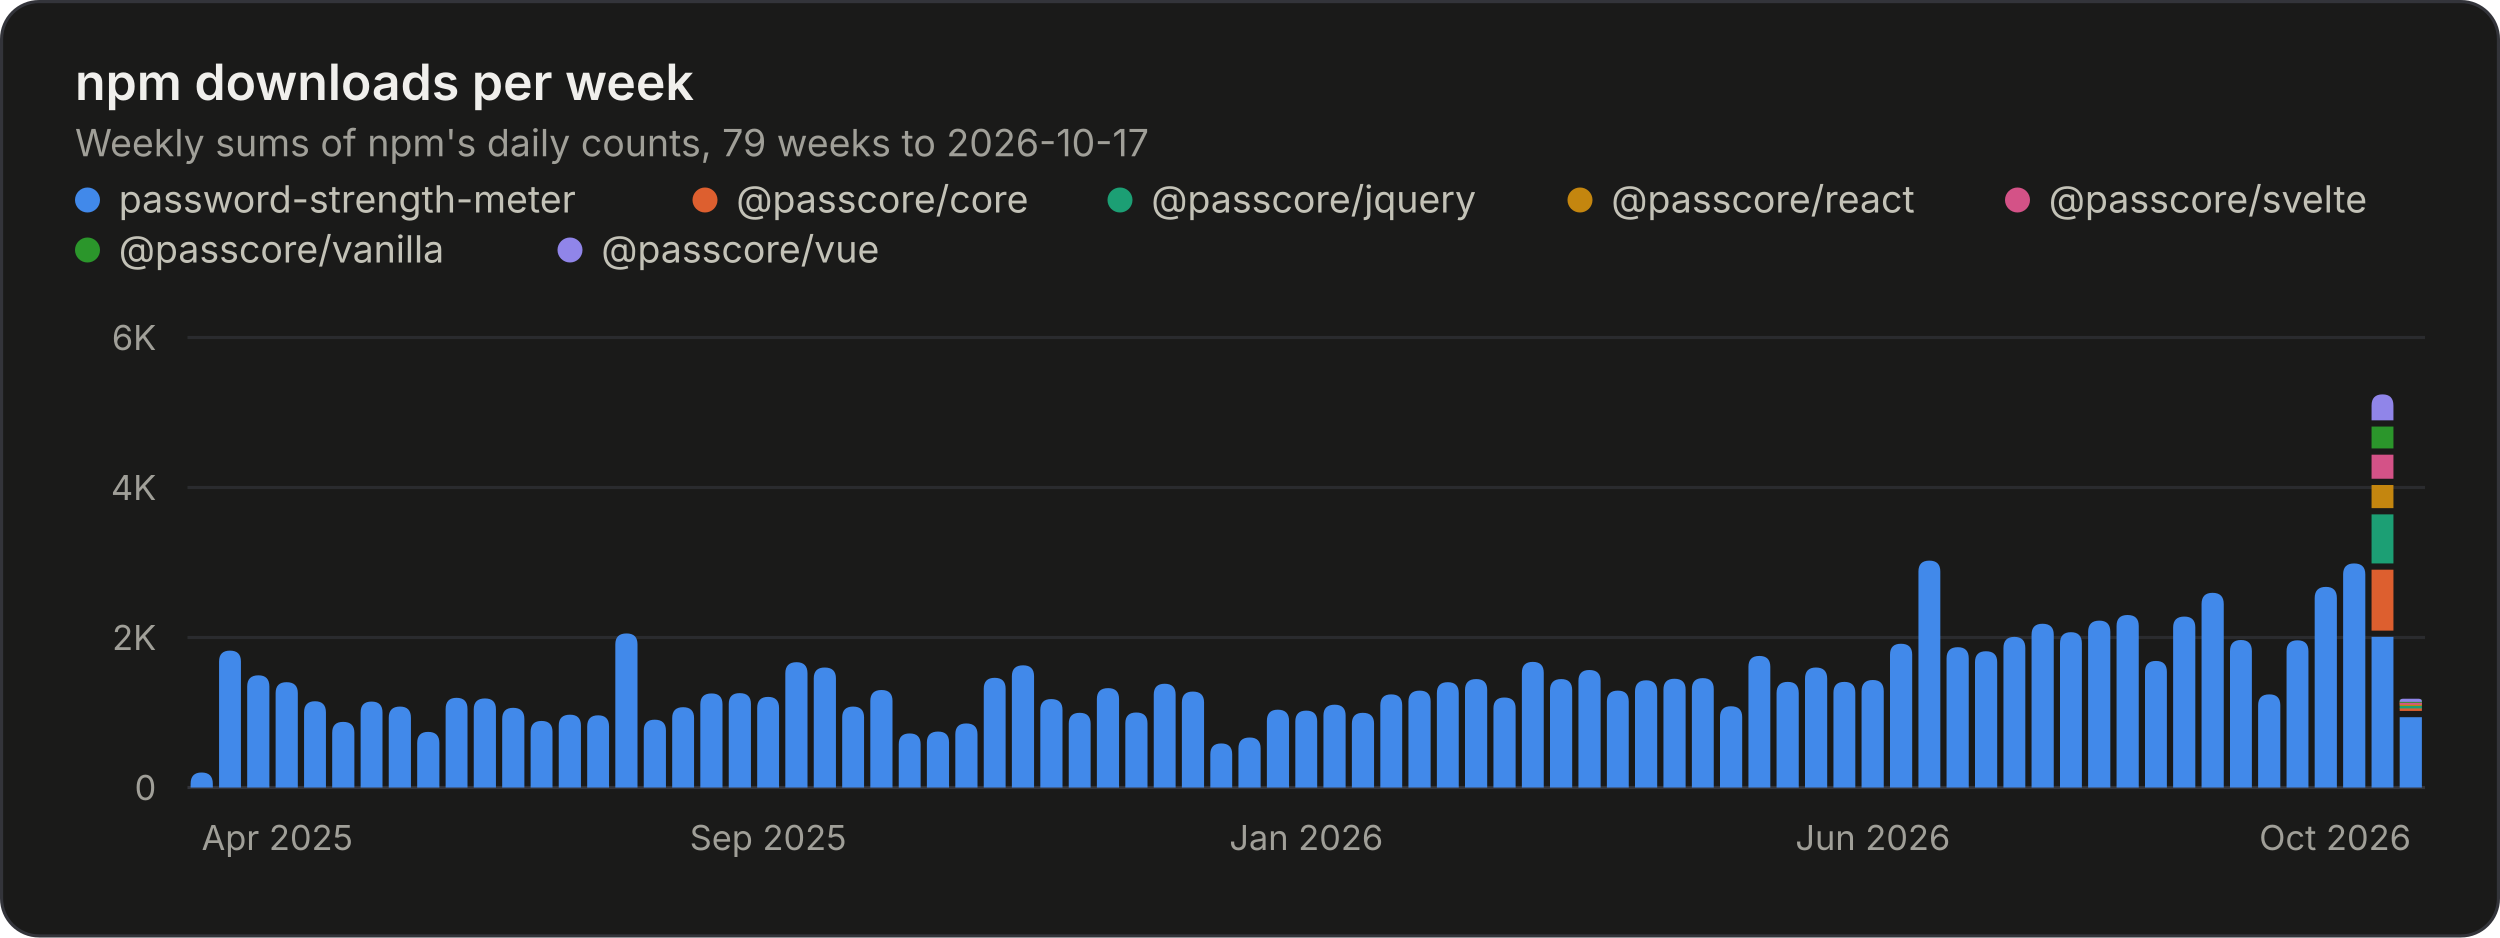
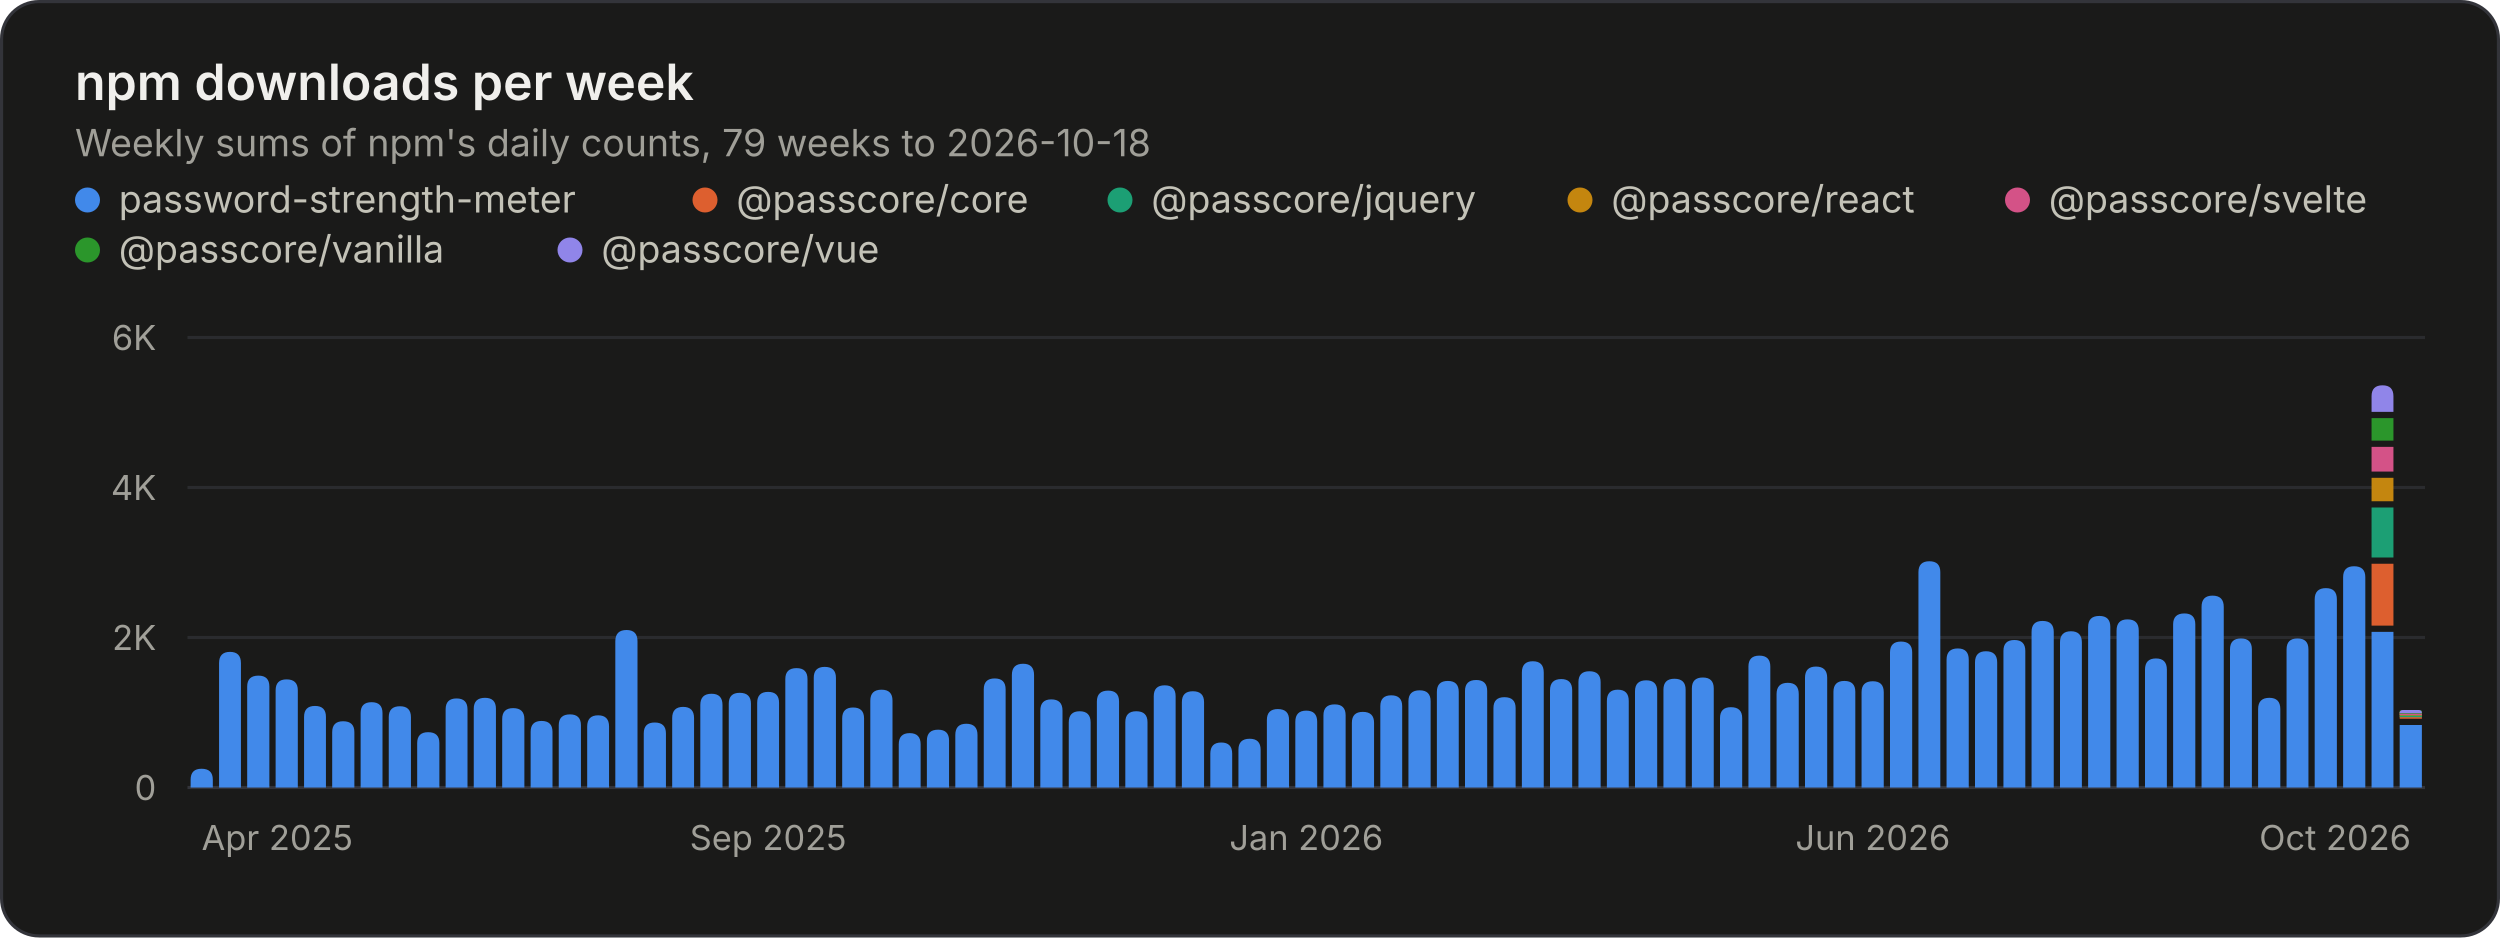
<svg xmlns="http://www.w3.org/2000/svg" width="800" height="300" viewBox="0 0 800 300" role="img" aria-labelledby="title desc">
  <rect x="0.5" y="0.5" width="799" height="299" rx="12" fill="#1a1a19" stroke="#33343a" />
  <g font-family="&quot;IBM Plex Sans&quot;, system-ui, -apple-system, &quot;Segoe UI&quot;, sans-serif" font-size="11" fill="#c3c2b7" style="font-variant-numeric:tabular-nums">
    <text x="24" y="32" fill="#f0efec" font-size="16" font-weight="600">npm downloads per week</text>
-     <text x="24.0" y="50.0" fill="#a09f98" font-size="12">Weekly sums of npm's daily counts, 79 weeks to 2026-10-17</text>
+     <text x="24.0" y="50.0" fill="#a09f98" font-size="12">Weekly sums of npm's daily counts, 79 weeks to 2026-10-18</text>
    <circle cx="28" cy="64" r="4" fill="#4189ea" />
    <text x="38.0" y="68.0" fill="#c3c2b7" font-size="12">password-strength-meter</text>
    <circle cx="225.6" cy="64" r="4" fill="#dd5f2f" />
    <text x="235.6" y="68.0" fill="#c3c2b7" font-size="12">@passcore/core</text>
    <circle cx="358.4" cy="64" r="4" fill="#1c9f74" />
    <text x="368.4" y="68.0" fill="#c3c2b7" font-size="12">@passcore/jquery</text>
    <circle cx="505.6" cy="64" r="4" fill="#c4860f" />
    <text x="515.6" y="68.0" fill="#c3c2b7" font-size="12">@passcore/react</text>
    <circle cx="645.6" cy="64" r="4" fill="#d45287" />
    <text x="655.6" y="68.0" fill="#c3c2b7" font-size="12">@passcore/svelte</text>
    <circle cx="28" cy="80" r="4" fill="#2b962b" />
    <text x="38.0" y="84.0" fill="#c3c2b7" font-size="12">@passcore/vanilla</text>
    <circle cx="182.4" cy="80" r="4" fill="#9085e9" />
    <text x="192.4" y="84.0" fill="#c3c2b7" font-size="12">@passcore/vue</text>
    <line x1="60.0" x2="776.0" y1="252.0" y2="252.0" stroke="#33343a" />
    <text x="50.0" y="256.0" fill="#a09f98" text-anchor="end">0</text>
    <line x1="60.0" x2="776.0" y1="204.0" y2="204.0" stroke="#2a2b2e" />
    <text x="50.0" y="208.0" fill="#a09f98" text-anchor="end">2K</text>
    <line x1="60.0" x2="776.0" y1="156.0" y2="156.0" stroke="#2a2b2e" />
    <text x="50.0" y="160.0" fill="#a09f98" text-anchor="end">4K</text>
    <line x1="60.0" x2="776.0" y1="108.0" y2="108.0" stroke="#2a2b2e" />
    <text x="50.0" y="112.0" fill="#a09f98" text-anchor="end">6K</text>
    <text x="64.5" y="272.0" fill="#a09f98">Apr 2025</text>
    <text x="245.8" y="272.0" fill="#a09f98" text-anchor="middle">Sep 2025</text>
    <text x="418.0" y="272.0" fill="#a09f98" text-anchor="middle">Jan 2026</text>
    <text x="599.3" y="272.0" fill="#a09f98" text-anchor="middle">Jun 2026</text>
    <text x="771.5" y="272.0" fill="#a09f98" text-anchor="end">Oct 2026</text>
-     <path d="M61.0 252.0V250.8Q61.0 247.2 64.5 247.2H64.5Q68.1 247.2 68.1 250.8V252.0ZM70.1 252.0V211.7Q70.1 208.2 73.6 208.2H73.6Q77.1 208.2 77.1 211.7V252.0ZM79.1 252.0V219.7Q79.1 216.1 82.7 216.1H82.7Q86.2 216.1 86.2 219.7V252.0ZM88.2 252.0V221.8Q88.2 218.3 91.7 218.3H91.7Q95.3 218.3 95.3 221.8V252.0ZM97.3 252.0V228.0Q97.3 224.4 100.8 224.4H100.8Q104.3 224.4 104.3 228.0V252.0ZM106.3 252.0V234.5Q106.3 231.0 109.8 231.0H109.8Q113.4 231.0 113.4 234.5V252.0ZM115.4 252.0V228.0Q115.4 224.5 118.9 224.5H118.9Q122.4 224.5 122.4 228.0V252.0ZM124.4 252.0V229.7Q124.4 226.1 128.0 226.1H128.0Q131.5 226.1 131.5 229.7V252.0ZM133.5 252.0V237.8Q133.5 234.2 137.0 234.2H137.0Q140.6 234.2 140.6 237.8V252.0ZM142.6 252.0V226.9Q142.6 223.3 146.1 223.3H146.1Q149.6 223.3 149.6 226.9V252.0ZM151.6 252.0V227.0Q151.6 223.5 155.2 223.5H155.2Q158.7 223.5 158.7 227.0V252.0ZM160.7 252.0V230.1Q160.7 226.5 164.2 226.5H164.2Q167.8 226.5 167.8 230.1V252.0ZM169.8 252.0V234.2Q169.8 230.7 173.3 230.7H173.3Q176.8 230.7 176.8 234.2V252.0ZM178.8 252.0V232.2Q178.8 228.7 182.4 228.7H182.4Q185.9 228.7 185.9 232.2V252.0ZM187.9 252.0V232.5Q187.9 228.9 191.4 228.9H191.4Q194.9 228.9 194.9 232.5V252.0ZM196.9 252.0V206.2Q196.9 202.7 200.5 202.7H200.5Q204.0 202.7 204.0 206.2V252.0ZM206.0 252.0V233.8Q206.0 230.3 209.5 230.3H209.5Q213.1 230.3 213.1 233.8V252.0ZM215.1 252.0V229.8Q215.1 226.3 218.6 226.3H218.6Q222.1 226.3 222.1 229.8V252.0ZM224.1 252.0V225.4Q224.1 221.9 227.7 221.9H227.7Q231.2 221.9 231.2 225.4V252.0ZM233.2 252.0V225.3Q233.2 221.8 236.7 221.8H236.7Q240.3 221.8 240.3 225.3V252.0ZM242.3 252.0V226.6Q242.3 223.0 245.8 223.0H245.8Q249.3 223.0 249.3 226.6V252.0ZM251.3 252.0V215.5Q251.3 211.9 254.9 211.9H254.9Q258.4 211.9 258.4 215.5V252.0ZM260.4 252.0V217.1Q260.4 213.6 263.9 213.6H263.9Q267.5 213.6 267.5 217.1V252.0ZM269.5 252.0V229.6Q269.5 226.1 273.0 226.1H273.0Q276.5 226.1 276.5 229.6V252.0ZM278.5 252.0V224.3Q278.5 220.8 282.1 220.8H282.1Q285.6 220.8 285.6 224.3V252.0ZM287.6 252.0V238.2Q287.6 234.7 291.1 234.7H291.1Q294.6 234.7 294.6 238.2V252.0ZM296.6 252.0V237.6Q296.6 234.1 300.2 234.1H300.2Q303.7 234.1 303.7 237.6V252.0ZM305.7 252.0V235.0Q305.7 231.5 309.2 231.5H309.2Q312.8 231.5 312.8 235.0V252.0ZM314.8 252.0V220.4Q314.8 216.9 318.3 216.9H318.3Q321.8 216.9 321.8 220.4V252.0ZM323.8 252.0V216.4Q323.8 212.9 327.4 212.9H327.4Q330.9 212.9 330.9 216.4V252.0ZM332.9 252.0V227.2Q332.9 223.7 336.4 223.7H336.4Q340.0 223.7 340.0 227.2V252.0ZM342.0 252.0V231.6Q342.0 228.1 345.5 228.1H345.5Q349.0 228.1 349.0 231.6V252.0ZM351.0 252.0V223.7Q351.0 220.2 354.6 220.2H354.6Q358.1 220.2 358.1 223.7V252.0ZM360.1 252.0V231.5Q360.1 228.0 363.6 228.0H363.6Q367.2 228.0 367.2 231.5V252.0ZM369.2 252.0V222.3Q369.2 218.8 372.7 218.8H372.7Q376.2 218.8 376.2 222.3V252.0ZM378.2 252.0V224.8Q378.2 221.3 381.7 221.3H381.7Q385.3 221.3 385.3 224.8V252.0ZM387.3 252.0V241.4Q387.3 237.9 390.8 237.9H390.8Q394.3 237.9 394.3 241.4V252.0ZM396.3 252.0V239.5Q396.3 236.0 399.9 236.0H399.9Q403.4 236.0 403.4 239.5V252.0ZM405.4 252.0V230.7Q405.4 227.1 408.9 227.1H408.9Q412.5 227.1 412.5 230.7V252.0ZM414.5 252.0V230.9Q414.5 227.4 418.0 227.4H418.0Q421.5 227.4 421.5 230.9V252.0ZM423.5 252.0V229.0Q423.5 225.5 427.1 225.5H427.1Q430.6 225.5 430.6 229.0V252.0ZM432.6 252.0V231.6Q432.6 228.1 436.1 228.1H436.1Q439.7 228.1 439.7 231.6V252.0ZM441.7 252.0V225.7Q441.7 222.2 445.2 222.2H445.2Q448.7 222.2 448.7 225.7V252.0ZM450.7 252.0V224.5Q450.7 221.0 454.3 221.0H454.3Q457.8 221.0 457.8 224.5V252.0ZM459.8 252.0V221.8Q459.8 218.3 463.3 218.3H463.3Q466.8 218.3 466.8 221.8V252.0ZM468.8 252.0V220.8Q468.8 217.3 472.4 217.3H472.4Q475.9 217.3 475.9 220.8V252.0ZM477.9 252.0V226.7Q477.9 223.2 481.4 223.2H481.4Q485.0 223.2 485.0 226.7V252.0ZM487.0 252.0V215.3Q487.0 211.8 490.5 211.8H490.5Q494.0 211.8 494.0 215.3V252.0ZM496.0 252.0V220.9Q496.0 217.3 499.6 217.3H499.6Q503.1 217.3 503.1 220.9V252.0ZM505.1 252.0V217.9Q505.1 214.4 508.6 214.4H508.6Q512.2 214.4 512.2 217.9V252.0ZM514.2 252.0V224.5Q514.2 221.0 517.7 221.0H517.7Q521.2 221.0 521.2 224.5V252.0ZM523.2 252.0V221.3Q523.2 217.7 526.8 217.7H526.8Q530.3 217.7 530.3 221.3V252.0ZM532.3 252.0V220.7Q532.3 217.2 535.8 217.2H535.8Q539.4 217.2 539.4 220.7V252.0ZM541.4 252.0V220.5Q541.4 217.0 544.9 217.0H544.9Q548.4 217.0 548.4 220.5V252.0ZM550.4 252.0V229.5Q550.4 226.0 553.9 226.0H553.9Q557.5 226.0 557.5 229.5V252.0ZM559.5 252.0V213.4Q559.5 209.9 563.0 209.9H563.0Q566.5 209.9 566.5 213.4V252.0ZM568.5 252.0V221.8Q568.5 218.2 572.1 218.2H572.1Q575.6 218.2 575.6 221.8V252.0ZM577.6 252.0V217.2Q577.6 213.6 581.1 213.6H581.1Q584.7 213.6 584.7 217.2V252.0ZM586.7 252.0V221.7Q586.7 218.2 590.2 218.2H590.2Q593.7 218.2 593.7 221.7V252.0ZM595.7 252.0V221.2Q595.7 217.6 599.3 217.6H599.3Q602.8 217.6 602.8 221.2V252.0ZM604.8 252.0V209.5Q604.8 206.0 608.3 206.0H608.3Q611.9 206.0 611.9 209.5V252.0ZM613.9 252.0V182.9Q613.9 179.4 617.4 179.4H617.4Q620.9 179.4 620.9 182.9V252.0ZM622.9 252.0V210.7Q622.9 207.1 626.5 207.1H626.5Q630.0 207.1 630.0 210.7V252.0ZM632.0 252.0V211.9Q632.0 208.4 635.5 208.4H635.5Q639.1 208.4 639.1 211.9V252.0ZM641.1 252.0V207.4Q641.1 203.8 644.6 203.8H644.6Q648.1 203.8 648.1 207.4V252.0ZM650.1 252.0V203.1Q650.1 199.6 653.6 199.6H653.6Q657.2 199.6 657.2 203.1V252.0ZM659.2 252.0V205.9Q659.2 202.3 662.7 202.3H662.7Q666.2 202.3 666.2 205.9V252.0ZM668.2 252.0V202.2Q668.2 198.6 671.8 198.6H671.8Q675.3 198.6 675.3 202.2V252.0ZM677.3 252.0V200.3Q677.3 196.8 680.8 196.8H680.8Q684.4 196.8 684.4 200.3V252.0ZM686.4 252.0V215.0Q686.4 211.5 689.9 211.5H689.9Q693.4 211.5 693.4 215.0V252.0ZM695.4 252.0V200.8Q695.4 197.3 699.0 197.3H699.0Q702.5 197.3 702.5 200.8V252.0ZM704.5 252.0V193.3Q704.5 189.7 708.0 189.7H708.0Q711.6 189.7 711.6 193.3V252.0ZM713.6 252.0V208.4Q713.6 204.8 717.1 204.8H717.1Q720.6 204.8 720.6 208.4V252.0ZM722.6 252.0V225.7Q722.6 222.2 726.2 222.2H726.2Q729.7 222.2 729.7 225.7V252.0ZM731.7 252.0V208.4Q731.7 204.9 735.2 204.9H735.2Q738.7 204.9 738.7 208.4V252.0ZM740.7 252.0V191.4Q740.7 187.8 744.3 187.8H744.3Q747.8 187.8 747.8 191.4V252.0ZM749.8 252.0V183.8Q749.8 180.3 753.3 180.3H753.3Q756.9 180.3 756.9 183.8V252.0ZM758.9 252.0V203.8H765.9V252.0ZM767.9 252.0V229.5H775.0V252.0Z" fill="#4189ea" />
-     <path d="M758.9 201.8V182.3H765.9V201.8ZM767.9 227.5V226.5H775.0V227.5Z" fill="#dd5f2f" />
-     <path d="M758.9 180.3V164.6H765.9V180.3ZM767.9 226.7V225.7H775.0V226.7Z" fill="#1c9f74" />
-     <path d="M758.9 162.6V155.2H765.9V162.6ZM767.9 225.9V224.9H775.0V225.9Z" fill="#c4860f" />
-     <path d="M758.9 153.2V145.5H765.9V153.2ZM767.9 225.5V224.5H775.0V225.5Z" fill="#d45287" />
-     <path d="M758.9 143.5V136.5H765.9V143.5ZM767.9 224.9V223.9H775.0V224.9Z" fill="#2b962b" />
-     <path d="M758.9 134.5V129.8Q758.9 126.2 762.4 126.2H762.4Q765.9 126.2 765.9 129.8V134.5ZM767.9 224.6V224.6Q767.9 223.6 768.9 223.6H774.0Q775.0 223.6 775.0 224.6V224.6Z" fill="#9085e9" />
+     <path d="M61.0 252.0V249.5Q61.0 246.0 64.5 246.0H64.5Q68.1 246.0 68.1 249.5V252.0ZM70.1 252.0V212.2Q70.1 208.6 73.6 208.6H73.6Q77.1 208.6 77.1 212.2V252.0ZM79.1 252.0V219.7Q79.1 216.2 82.7 216.2H82.7Q86.2 216.2 86.2 219.7V252.0ZM88.2 252.0V220.9Q88.2 217.4 91.7 217.4H91.7Q95.3 217.4 95.3 220.9V252.0ZM97.3 252.0V229.4Q97.3 225.9 100.8 225.9H100.8Q104.3 225.9 104.3 229.4V252.0ZM106.3 252.0V234.3Q106.3 230.8 109.8 230.8H109.8Q113.4 230.8 113.4 234.3V252.0ZM115.4 252.0V228.2Q115.4 224.7 118.9 224.7H118.9Q122.4 224.7 122.4 228.2V252.0ZM124.4 252.0V229.5Q124.4 226.0 128.0 226.0H128.0Q131.5 226.0 131.5 229.5V252.0ZM133.5 252.0V237.8Q133.5 234.3 137.0 234.3H137.0Q140.6 234.3 140.6 237.8V252.0ZM142.6 252.0V227.0Q142.6 223.5 146.1 223.5H146.1Q149.6 223.5 149.6 227.0V252.0ZM151.6 252.0V226.8Q151.6 223.3 155.2 223.3H155.2Q158.7 223.3 158.7 226.8V252.0ZM160.7 252.0V230.1Q160.7 226.6 164.2 226.6H164.2Q167.8 226.6 167.8 230.1V252.0ZM169.8 252.0V234.2Q169.8 230.7 173.3 230.7H173.3Q176.8 230.7 176.8 234.2V252.0ZM178.8 252.0V232.1Q178.8 228.6 182.4 228.6H182.4Q185.9 228.6 185.9 232.1V252.0ZM187.9 252.0V232.5Q187.9 228.9 191.4 228.9H191.4Q194.9 228.9 194.9 232.5V252.0ZM196.9 252.0V205.2Q196.9 201.6 200.5 201.6H200.5Q204.0 201.6 204.0 205.2V252.0ZM206.0 252.0V234.7Q206.0 231.2 209.5 231.2H209.5Q213.1 231.2 213.1 234.7V252.0ZM215.1 252.0V229.8Q215.1 226.2 218.6 226.2H218.6Q222.1 226.2 222.1 229.8V252.0ZM224.1 252.0V225.6Q224.1 222.0 227.7 222.0H227.7Q231.2 222.0 231.2 225.6V252.0ZM233.2 252.0V225.2Q233.2 221.7 236.7 221.7H236.7Q240.3 221.7 240.3 225.2V252.0ZM242.3 252.0V224.9Q242.3 221.4 245.8 221.4H245.8Q249.3 221.4 249.3 224.9V252.0ZM251.3 252.0V217.3Q251.3 213.8 254.9 213.8H254.9Q258.4 213.8 258.4 217.3V252.0ZM260.4 252.0V216.9Q260.4 213.4 263.9 213.4H263.9Q267.5 213.4 267.5 216.9V252.0ZM269.5 252.0V229.9Q269.5 226.4 273.0 226.4H273.0Q276.5 226.4 276.5 229.9V252.0ZM278.5 252.0V224.2Q278.5 220.7 282.1 220.7H282.1Q285.6 220.7 285.6 224.2V252.0ZM287.6 252.0V238.2Q287.6 234.6 291.1 234.6H291.1Q294.6 234.6 294.6 238.2V252.0ZM296.6 252.0V237.0Q296.6 233.5 300.2 233.5H300.2Q303.7 233.5 303.7 237.0V252.0ZM305.7 252.0V235.2Q305.7 231.6 309.2 231.6H309.2Q312.8 231.6 312.8 235.2V252.0ZM314.8 252.0V220.6Q314.8 217.1 318.3 217.1H318.3Q321.8 217.1 321.8 220.6V252.0ZM323.8 252.0V216.0Q323.8 212.4 327.4 212.4H327.4Q330.9 212.4 330.9 216.0V252.0ZM332.9 252.0V227.4Q332.9 223.8 336.4 223.8H336.4Q340.0 223.8 340.0 227.4V252.0ZM342.0 252.0V231.2Q342.0 227.6 345.5 227.6H345.5Q349.0 227.6 349.0 231.2V252.0ZM351.0 252.0V224.5Q351.0 221.0 354.6 221.0H354.6Q358.1 221.0 358.1 224.5V252.0ZM360.1 252.0V231.1Q360.1 227.6 363.6 227.6H363.6Q367.2 227.6 367.2 231.1V252.0ZM369.2 252.0V222.8Q369.2 219.3 372.7 219.3H372.7Q376.2 219.3 376.2 222.8V252.0ZM378.2 252.0V224.7Q378.2 221.2 381.7 221.2H381.7Q385.3 221.2 385.3 224.7V252.0ZM387.3 252.0V241.2Q387.3 237.6 390.8 237.6H390.8Q394.3 237.6 394.3 241.2V252.0ZM396.3 252.0V239.9Q396.3 236.4 399.9 236.4H399.9Q403.4 236.4 403.4 239.9V252.0ZM405.4 252.0V230.4Q405.4 226.9 408.9 226.9H408.9Q412.5 226.9 412.5 230.4V252.0ZM414.5 252.0V231.0Q414.5 227.4 418.0 227.4H418.0Q421.5 227.4 421.5 231.0V252.0ZM423.5 252.0V228.9Q423.5 225.4 427.1 225.4H427.1Q430.6 225.4 430.6 228.9V252.0ZM432.6 252.0V231.3Q432.6 227.8 436.1 227.8H436.1Q439.7 227.8 439.7 231.3V252.0ZM441.7 252.0V226.0Q441.7 222.5 445.2 222.5H445.2Q448.7 222.5 448.7 226.0V252.0ZM450.7 252.0V224.4Q450.7 220.9 454.3 220.9H454.3Q457.8 220.9 457.8 224.4V252.0ZM459.8 252.0V221.4Q459.8 217.9 463.3 217.9H463.3Q466.8 217.9 466.8 221.4V252.0ZM468.8 252.0V221.1Q468.8 217.6 472.4 217.6H472.4Q475.9 217.6 475.9 221.1V252.0ZM477.9 252.0V226.6Q477.9 223.1 481.4 223.1H481.4Q485.0 223.1 485.0 226.6V252.0ZM487.0 252.0V215.2Q487.0 211.6 490.5 211.6H490.5Q494.0 211.6 494.0 215.2V252.0ZM496.0 252.0V220.9Q496.0 217.3 499.6 217.3H499.6Q503.1 217.3 503.1 220.9V252.0ZM505.1 252.0V218.3Q505.1 214.8 508.6 214.8H508.6Q512.2 214.8 512.2 218.3V252.0ZM514.2 252.0V224.3Q514.2 220.7 517.7 220.7H517.7Q521.2 220.7 521.2 224.3V252.0ZM523.2 252.0V221.2Q523.2 217.7 526.8 217.7H526.8Q530.3 217.7 530.3 221.2V252.0ZM532.3 252.0V220.7Q532.3 217.2 535.8 217.2H535.8Q539.4 217.2 539.4 220.7V252.0ZM541.4 252.0V220.3Q541.4 216.8 544.9 216.8H544.9Q548.4 216.8 548.4 220.3V252.0ZM550.4 252.0V229.8Q550.4 226.3 553.9 226.3H553.9Q557.5 226.3 557.5 229.8V252.0ZM559.5 252.0V213.3Q559.5 209.8 563.0 209.8H563.0Q566.5 209.8 566.5 213.3V252.0ZM568.5 252.0V222.1Q568.5 218.5 572.1 218.5H572.1Q575.6 218.5 575.6 222.1V252.0ZM577.6 252.0V216.9Q577.6 213.3 581.1 213.3H581.1Q584.7 213.3 584.7 216.9V252.0ZM586.7 252.0V221.4Q586.7 217.9 590.2 217.9H590.2Q593.7 217.9 593.7 221.4V252.0ZM595.7 252.0V221.5Q595.7 218.0 599.3 218.0H599.3Q602.8 218.0 602.8 221.5V252.0ZM604.8 252.0V208.8Q604.8 205.3 608.3 205.3H608.3Q611.9 205.3 611.9 208.8V252.0ZM613.9 252.0V183.1Q613.9 179.6 617.4 179.6H617.4Q620.9 179.6 620.9 183.1V252.0ZM622.9 252.0V211.1Q622.9 207.5 626.5 207.5H626.5Q630.0 207.5 630.0 211.1V252.0ZM632.0 252.0V212.0Q632.0 208.4 635.5 208.4H635.5Q639.1 208.4 639.1 212.0V252.0ZM641.1 252.0V208.3Q641.1 204.8 644.6 204.8H644.6Q648.1 204.8 648.1 208.3V252.0ZM650.1 252.0V202.2Q650.1 198.7 653.6 198.7H653.6Q657.2 198.7 657.2 202.2V252.0ZM659.2 252.0V205.6Q659.2 202.0 662.7 202.0H662.7Q666.2 202.0 666.2 205.6V252.0ZM668.2 252.0V200.6Q668.2 197.1 671.8 197.1H671.8Q675.3 197.1 675.3 200.6V252.0ZM677.3 252.0V201.8Q677.3 198.2 680.8 198.2H680.8Q684.4 198.2 684.4 201.8V252.0ZM686.4 252.0V214.3Q686.4 210.7 689.9 210.7H689.9Q693.4 210.7 693.4 214.3V252.0ZM695.4 252.0V199.8Q695.4 196.3 699.0 196.3H699.0Q702.5 196.3 702.5 199.8V252.0ZM704.5 252.0V194.2Q704.5 190.6 708.0 190.6H708.0Q711.6 190.6 711.6 194.2V252.0ZM713.6 252.0V207.8Q713.6 204.3 717.1 204.3H717.1Q720.6 204.3 720.6 207.8V252.0ZM722.6 252.0V226.9Q722.6 223.3 726.2 223.3H726.2Q729.7 223.3 729.7 226.9V252.0ZM731.7 252.0V207.8Q731.7 204.3 735.2 204.3H735.2Q738.7 204.3 738.7 207.8V252.0ZM740.7 252.0V191.8Q740.7 188.2 744.3 188.2H744.3Q747.8 188.2 747.8 191.8V252.0ZM749.8 252.0V184.7Q749.8 181.2 753.3 181.2H753.3Q756.9 181.2 756.9 184.7V252.0ZM758.9 252.0V202.2H765.9V252.0ZM767.9 252.0V232.0H775.0V252.0Z" fill="#4189ea" />
+     <path d="M758.9 200.2V180.4H765.9V200.2ZM767.9 230.0V229.0H775.0V230.0Z" fill="#dd5f2f" />
+     <path d="M758.9 178.4V162.4H765.9V178.4ZM767.9 229.5V228.5H775.0V229.5Z" fill="#1c9f74" />
+     <path d="M758.9 160.4V152.9H765.9V160.4ZM767.9 229.0V228.0H775.0V229.0Z" fill="#c4860f" />
+     <path d="M758.9 150.9V143.0H765.9V150.9ZM767.9 228.8V227.8H775.0V228.8Z" fill="#d45287" />
+     <path d="M758.9 141.0V133.8H765.9V141.0ZM767.9 228.4V227.4H775.0V228.4Z" fill="#2b962b" />
+     <path d="M758.9 131.8V126.8Q758.9 123.3 762.4 123.3H762.4Q765.9 123.3 765.9 126.8V131.8ZM767.9 228.2V228.2Q767.9 227.2 768.9 227.2H774.0Q775.0 227.2 775.0 228.2V228.2Z" fill="#9085e9" />
  </g>
</svg>
